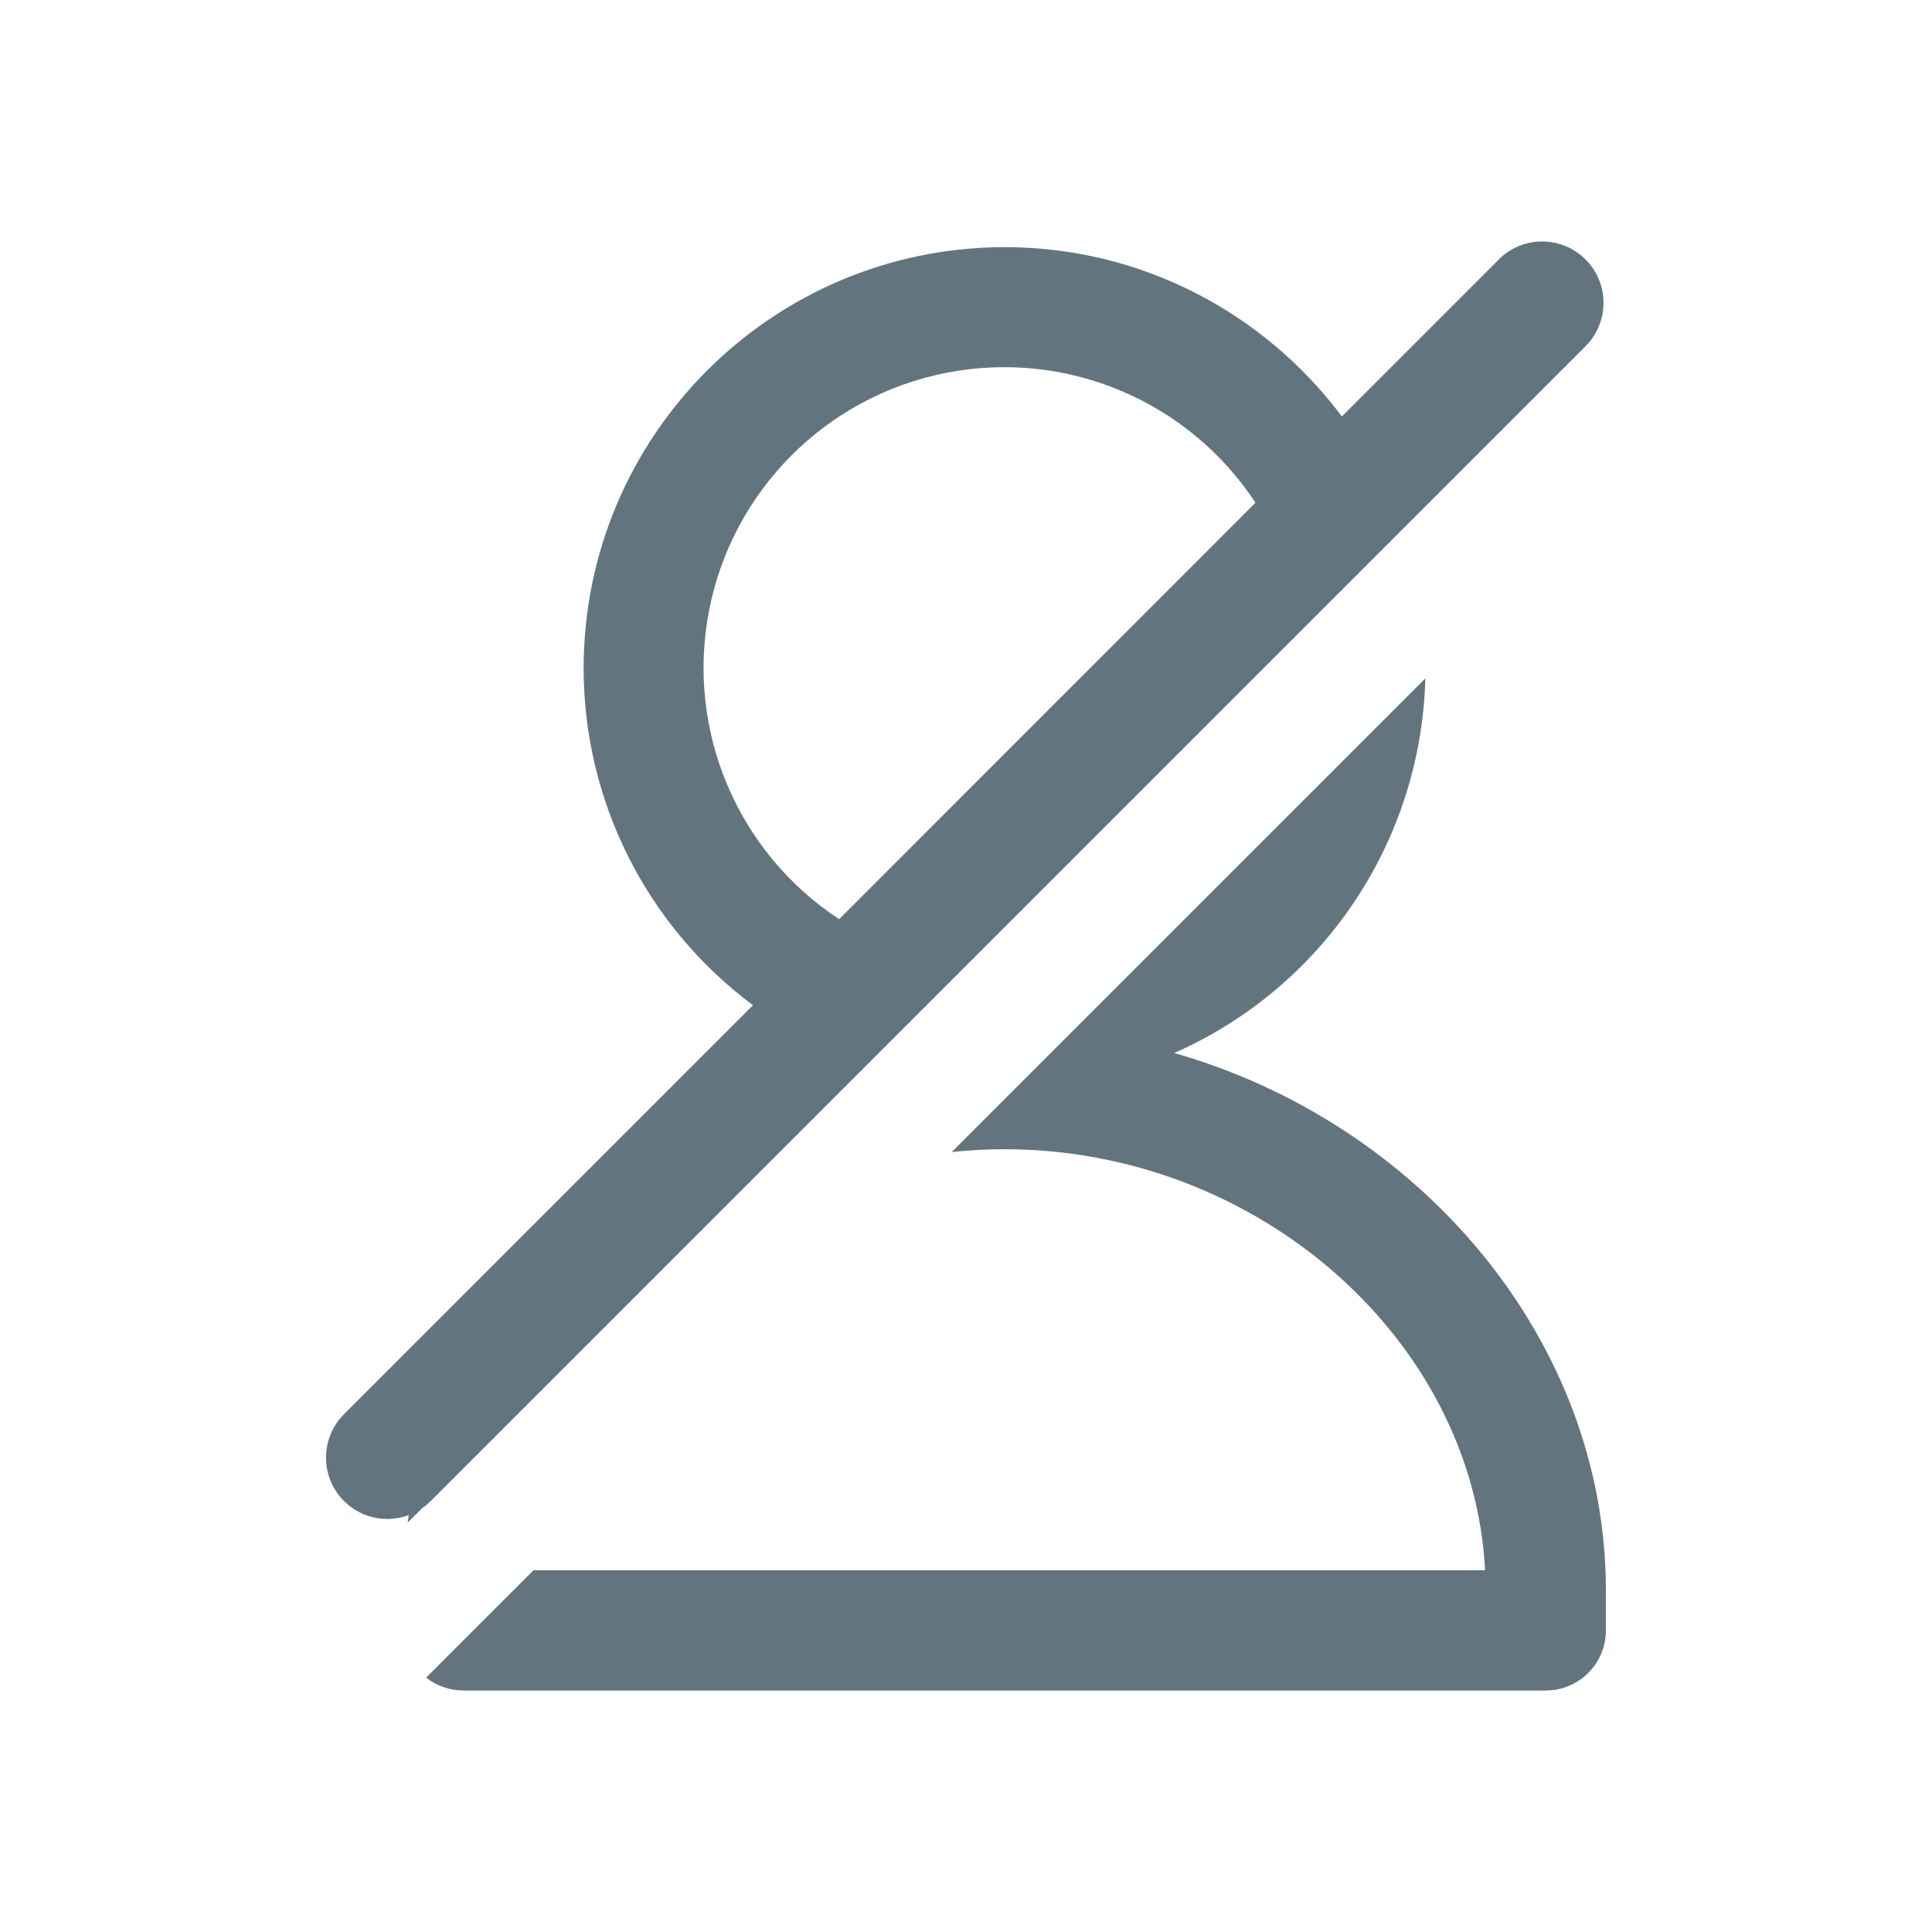
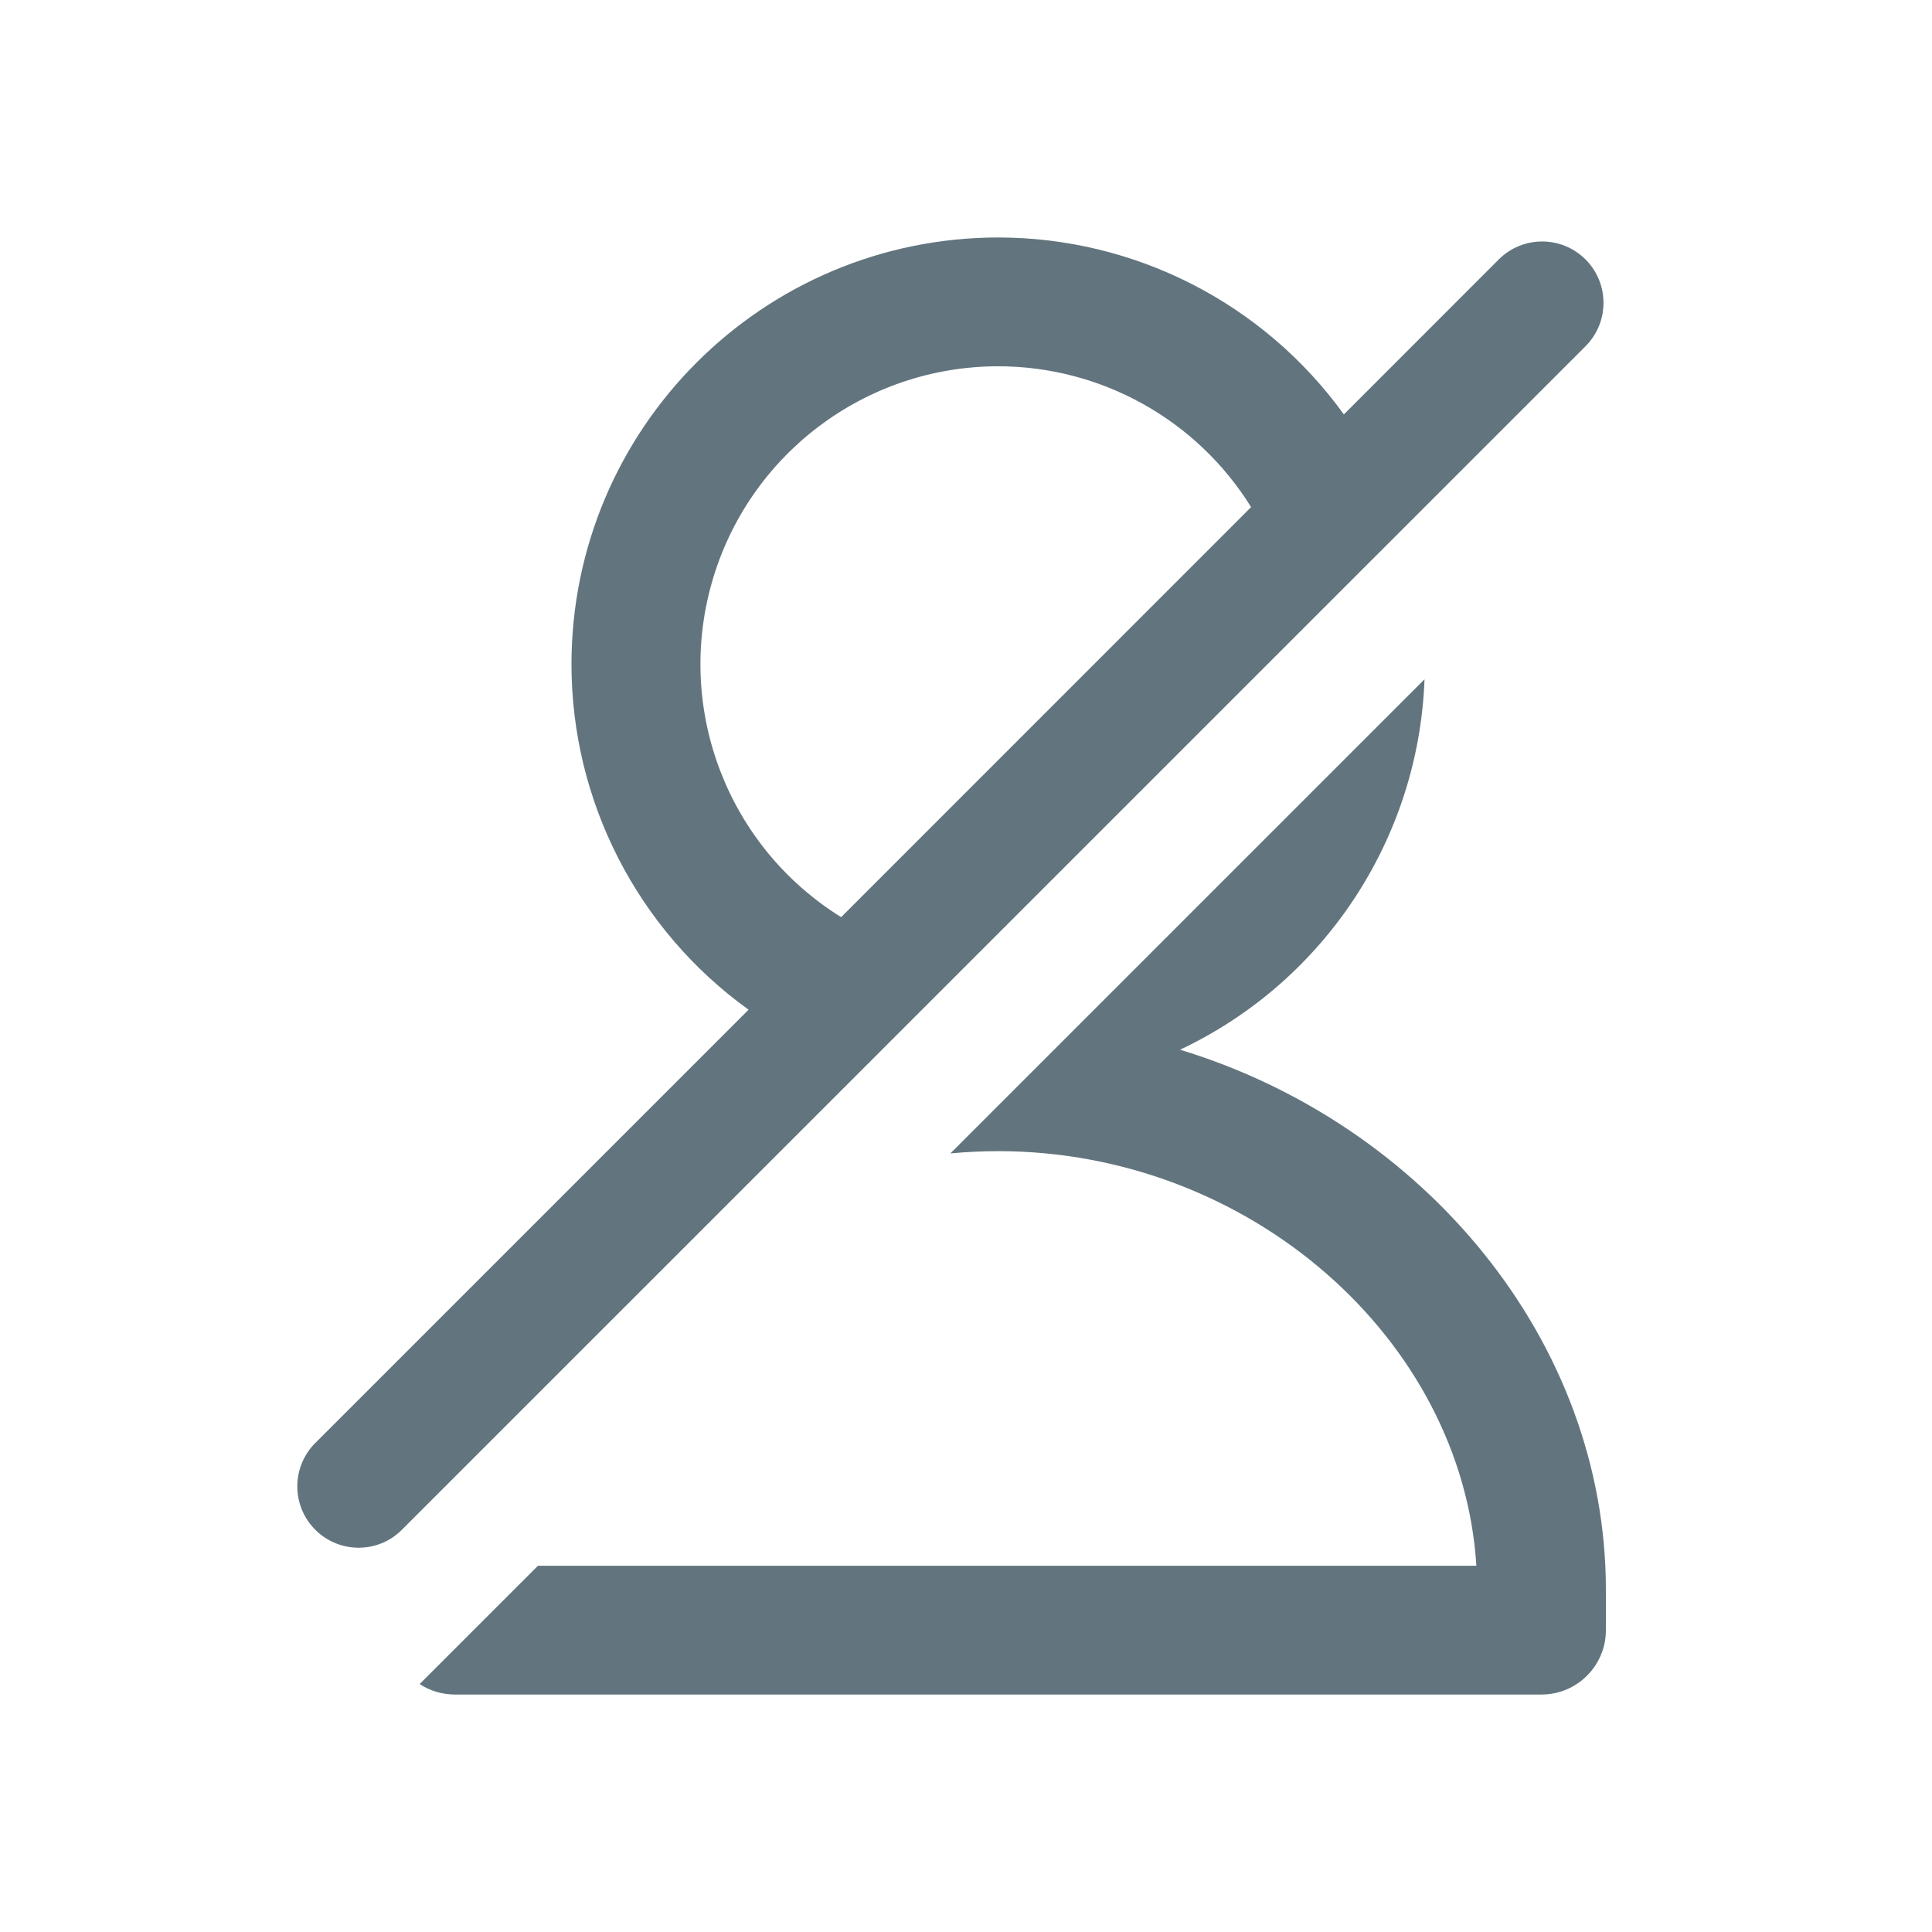
<svg xmlns="http://www.w3.org/2000/svg" fill="none" viewBox="0 0 24 24">
-   <path fill="#62757E" fill-rule="evenodd" d="M18.618 3.223a.762.762 0 0 1 1.078 1.078L5.352 18.645a.76.76 0 0 1-.108.09l-.18.18.014-.094a.762.762 0 0 1-.804-1.254l5.08-5.08A5.218 5.218 0 0 1 7.25 8.3a5.235 5.235 0 0 1 5.23-5.23c1.712 0 3.234.828 4.189 2.103l1.95-1.95Zm-3.022 3.022a3.735 3.735 0 1 0-5.172 5.173l5.172-5.173ZM5.754 21a.744.744 0 0 1-.46-.16l1.334-1.334h11.82c-.147-2.86-2.82-5.23-5.97-5.23-.22 0-.44.012-.655.035l5.883-5.883a5.235 5.235 0 0 1-3.119 4.653c3.06.874 5.362 3.575 5.362 6.674v.498a.747.747 0 0 1-.747.747H5.754Z" clip-rule="evenodd" />
+   <path fill="#62757E" fill-rule="evenodd" d="M12.399 2.95a5.306 5.306 0 0 0-5.3 5.3 5.29 5.29 0 0 0 2.2 4.293l-5.382 5.382a.762.762 0 0 0 .966 1.17l.003-.003a.767.767 0 0 0 .108-.09L19.696 4.301a.762.762 0 1 0-1.078-1.078l-1.924 1.925a5.297 5.297 0 0 0-4.295-2.198Zm3.143 3.35a3.701 3.701 0 0 0-3.143-1.75 3.7 3.7 0 0 0-1.95 6.843l5.093-5.094ZM5.649 21.05a.796.796 0 0 1-.436-.13l1.47-1.47H18.34c-.176-2.817-2.821-5.15-5.94-5.15-.2 0-.398.01-.594.028l5.89-5.89a5.305 5.305 0 0 1-3.037 4.602c3.027.92 5.29 3.617 5.29 6.71v.5a.8.8 0 0 1-.8.8h-13.5Z" clip-rule="evenodd" />
</svg>
